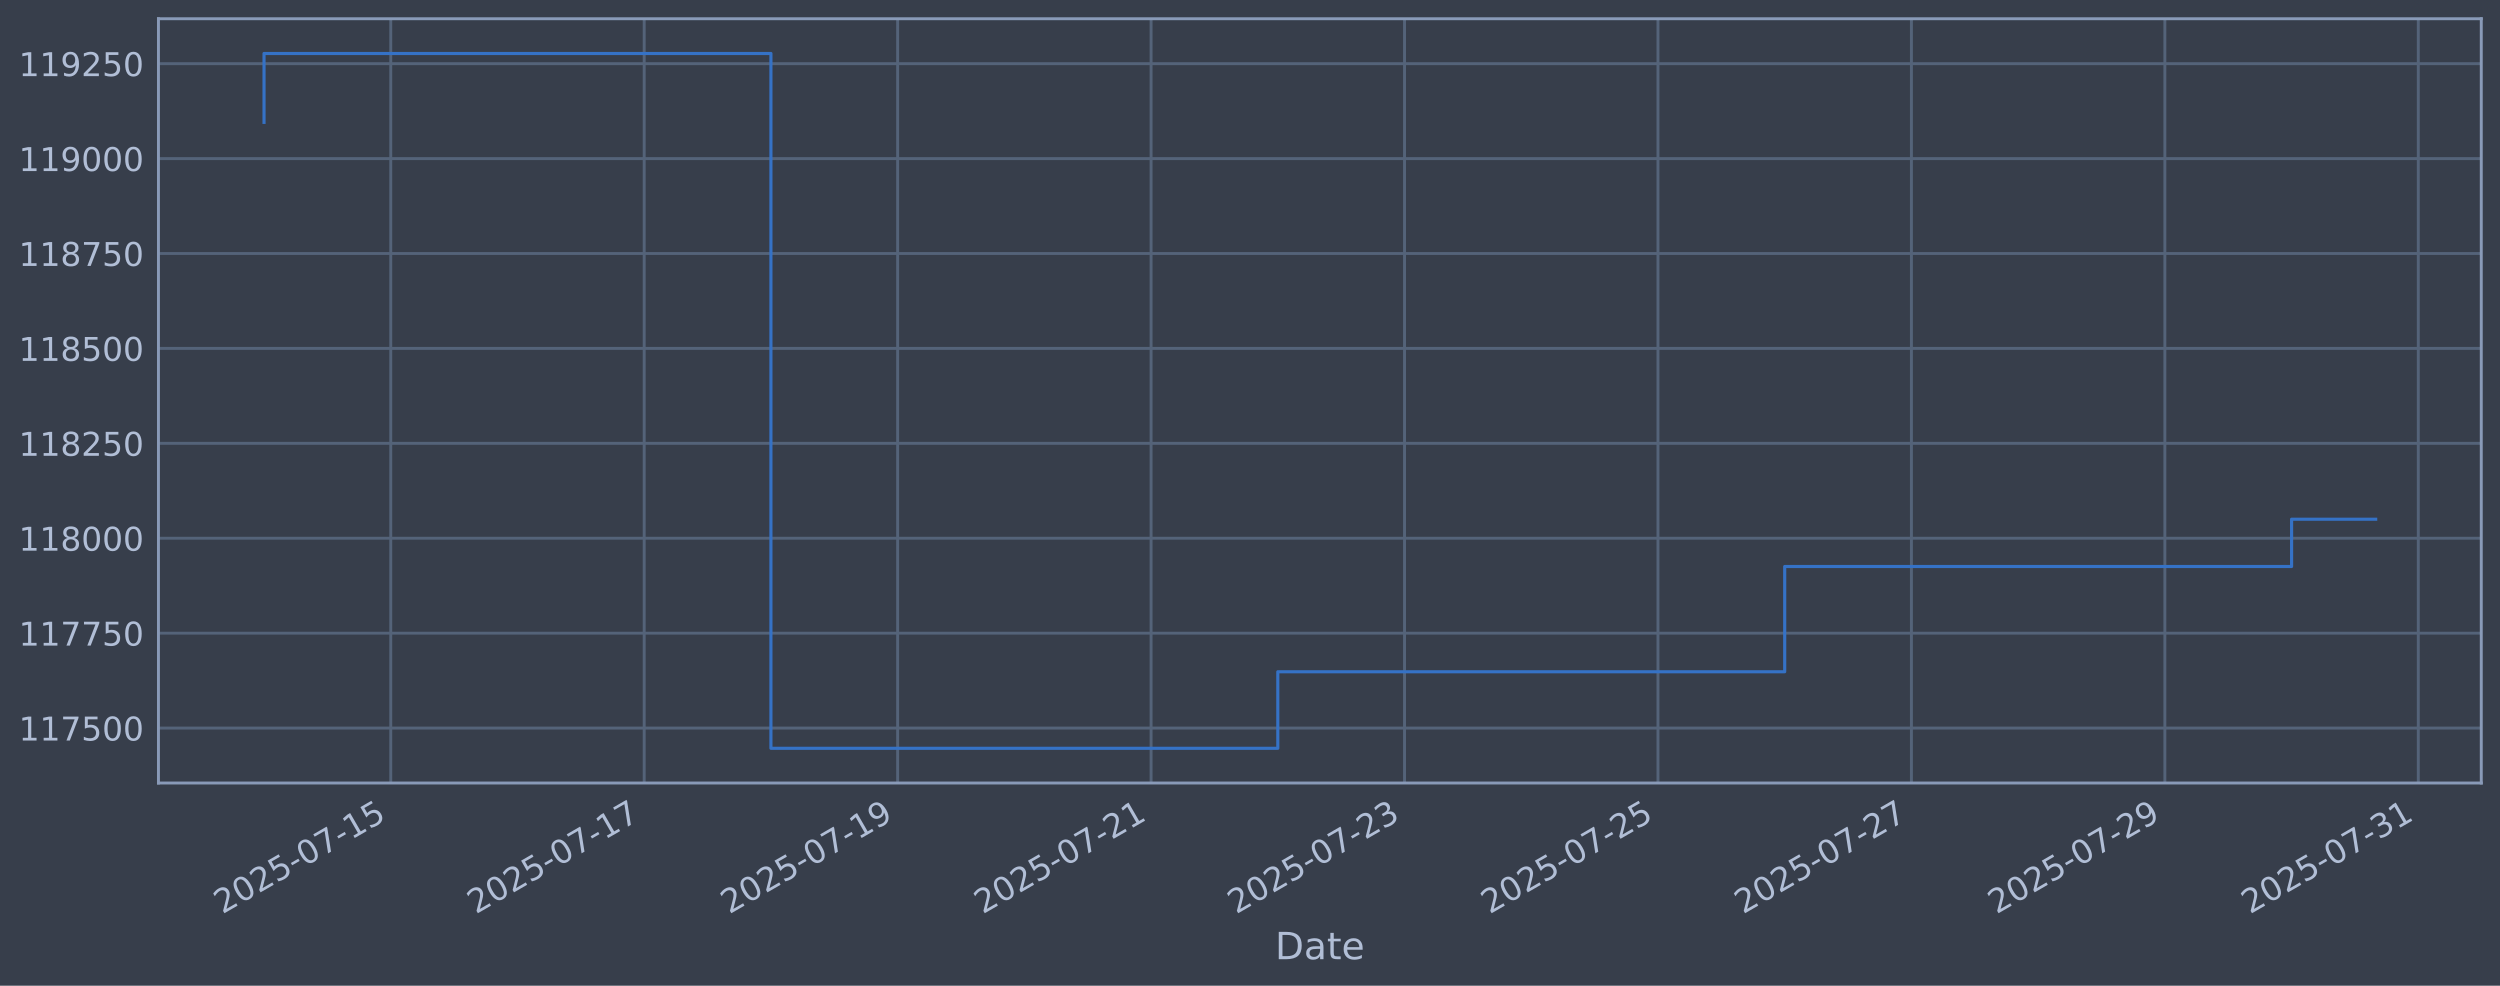
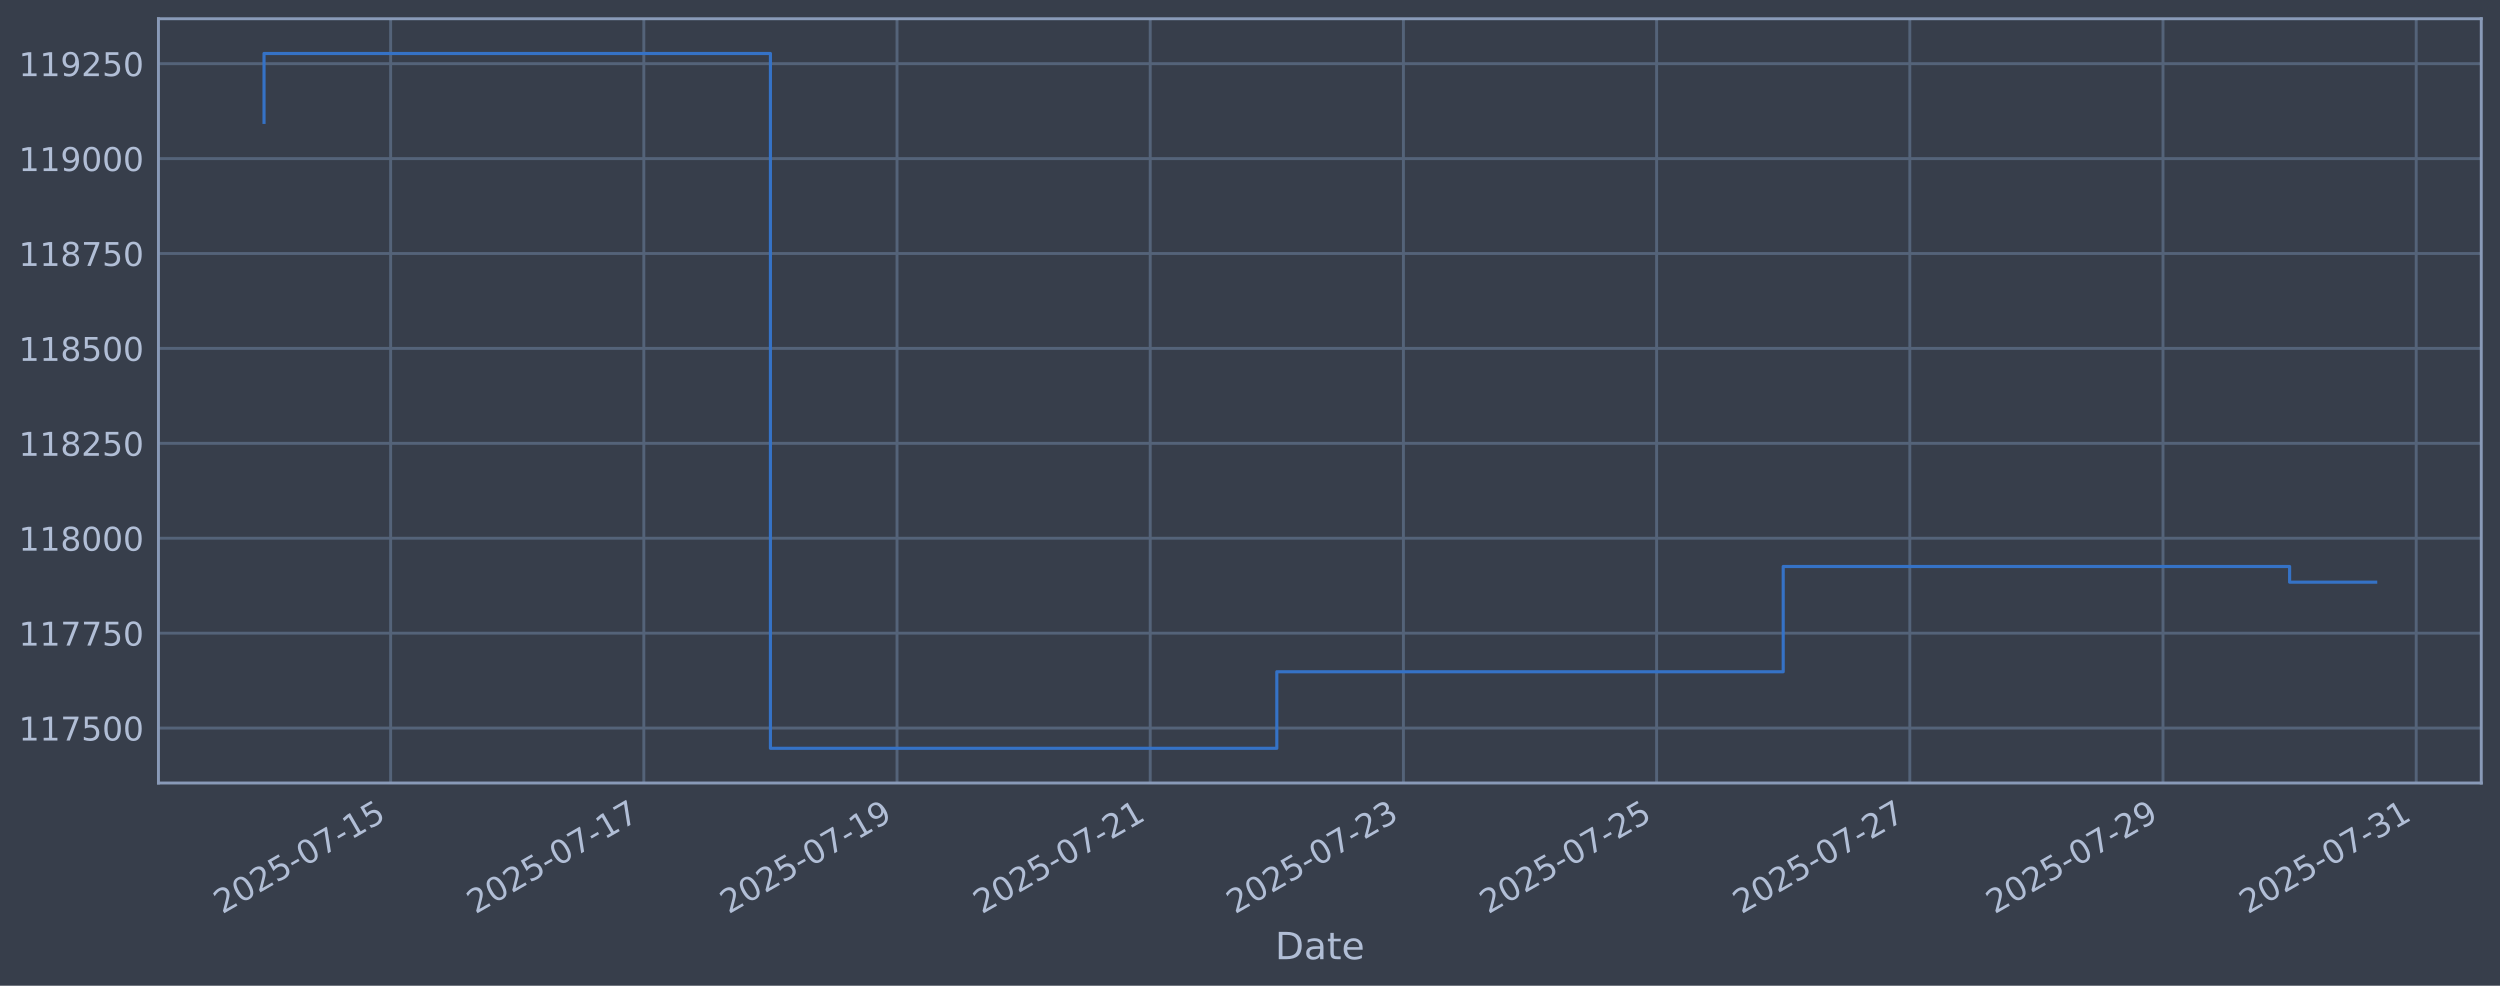
<svg xmlns="http://www.w3.org/2000/svg" xmlns:xlink="http://www.w3.org/1999/xlink" width="960.9pt" height="378.87pt" viewBox="0 0 960.9 378.87" version="1.1">
  <defs>
    <style type="text/css">*{stroke-linejoin: round; stroke-linecap: butt}</style>
  </defs>
  <g id="figure_1">
    <g id="patch_1">
      <path d="M 0 378.87  L 960.9 378.87  L 960.9 0  L 0 0  z " style="fill: #373e4b" />
    </g>
    <g id="axes_1">
      <g id="patch_2">
        <path d="M 60.901 300.96  L 953.701 300.96  L 953.701 7.2  L 60.901 7.2  z " style="fill: #373e4b" />
      </g>
      <g id="matplotlib.axis_1">
        <g id="xtick_1">
          <g id="line2d_1">
-             <path d="M 150.189 300.96  L 150.189 7.2  " clip-path="url(#pd5003d61a1)" style="fill: none; stroke: #546379; stroke-width: 1.12; stroke-linecap: square" />
+             <path d="M 150.142 300.96  L 150.142 7.2  " clip-path="url(#p38bae313fa)" style="fill: none; stroke: #546379; stroke-width: 1.12; stroke-linecap: square" />
          </g>
          <g id="line2d_2" />
          <g id="text_1">
-             <g style="fill: #b1bed6" transform="translate(85.46375 351.4642) rotate(-30) scale(0.126 -0.126)">
+             <g style="fill: #b1bed6" transform="translate(85.4162 351.4642) rotate(-30) scale(0.126 -0.126)">
              <defs>
                <path id="DejaVuSans-32" d="M 1228 531  L 3431 531  L 3431 0  L 469 0  L 469 531  Q 828 903 1448 1529  Q 2069 2156 2228 2338  Q 2531 2678 2651 2914  Q 2772 3150 2772 3378  Q 2772 3750 2511 3984  Q 2250 4219 1831 4219  Q 1534 4219 1204 4116  Q 875 4013 500 3803  L 500 4441  Q 881 4594 1212 4672  Q 1544 4750 1819 4750  Q 2544 4750 2975 4387  Q 3406 4025 3406 3419  Q 3406 3131 3298 2873  Q 3191 2616 2906 2266  Q 2828 2175 2409 1742  Q 1991 1309 1228 531  z " transform="scale(0.015625)" />
                <path id="DejaVuSans-30" d="M 2034 4250  Q 1547 4250 1301 3770  Q 1056 3291 1056 2328  Q 1056 1369 1301 889  Q 1547 409 2034 409  Q 2525 409 2770 889  Q 3016 1369 3016 2328  Q 3016 3291 2770 3770  Q 2525 4250 2034 4250  z M 2034 4750  Q 2819 4750 3233 4129  Q 3647 3509 3647 2328  Q 3647 1150 3233 529  Q 2819 -91 2034 -91  Q 1250 -91 836 529  Q 422 1150 422 2328  Q 422 3509 836 4129  Q 1250 4750 2034 4750  z " transform="scale(0.015625)" />
                <path id="DejaVuSans-35" d="M 691 4666  L 3169 4666  L 3169 4134  L 1269 4134  L 1269 2991  Q 1406 3038 1543 3061  Q 1681 3084 1819 3084  Q 2600 3084 3056 2656  Q 3513 2228 3513 1497  Q 3513 744 3044 326  Q 2575 -91 1722 -91  Q 1428 -91 1123 -41  Q 819 9 494 109  L 494 744  Q 775 591 1075 516  Q 1375 441 1709 441  Q 2250 441 2565 725  Q 2881 1009 2881 1497  Q 2881 1984 2565 2268  Q 2250 2553 1709 2553  Q 1456 2553 1204 2497  Q 953 2441 691 2322  L 691 4666  z " transform="scale(0.015625)" />
                <path id="DejaVuSans-2d" d="M 313 2009  L 1997 2009  L 1997 1497  L 313 1497  L 313 2009  z " transform="scale(0.015625)" />
                <path id="DejaVuSans-37" d="M 525 4666  L 3525 4666  L 3525 4397  L 1831 0  L 1172 0  L 2766 4134  L 525 4134  L 525 4666  z " transform="scale(0.015625)" />
                <path id="DejaVuSans-31" d="M 794 531  L 1825 531  L 1825 4091  L 703 3866  L 703 4441  L 1819 4666  L 2450 4666  L 2450 531  L 3481 531  L 3481 0  L 794 0  L 794 531  z " transform="scale(0.015625)" />
              </defs>
              <use xlink:href="#DejaVuSans-32" />
              <use xlink:href="#DejaVuSans-30" transform="translate(63.62305 0)" />
              <use xlink:href="#DejaVuSans-32" transform="translate(127.2461 0)" />
              <use xlink:href="#DejaVuSans-35" transform="translate(190.8691 0)" />
              <use xlink:href="#DejaVuSans-2d" transform="translate(254.4922 0)" />
              <use xlink:href="#DejaVuSans-30" transform="translate(290.5762 0)" />
              <use xlink:href="#DejaVuSans-37" transform="translate(354.1992 0)" />
              <use xlink:href="#DejaVuSans-2d" transform="translate(417.8223 0)" />
              <use xlink:href="#DejaVuSans-31" transform="translate(453.9062 0)" />
              <use xlink:href="#DejaVuSans-35" transform="translate(517.5293 0)" />
            </g>
          </g>
        </g>
        <g id="xtick_2">
          <g id="line2d_3">
-             <path d="M 247.603 300.96  L 247.603 7.2  " clip-path="url(#pd5003d61a1)" style="fill: none; stroke: #546379; stroke-width: 1.12; stroke-linecap: square" />
+             <path d="M 247.46 300.96  L 247.46 7.2  " clip-path="url(#p38bae313fa)" style="fill: none; stroke: #546379; stroke-width: 1.12; stroke-linecap: square" />
          </g>
          <g id="line2d_4" />
          <g id="text_2">
-             <g style="fill: #b1bed6" transform="translate(182.8776 351.4642) rotate(-30) scale(0.126 -0.126)">
+             <g style="fill: #b1bed6" transform="translate(182.735 351.4642) rotate(-30) scale(0.126 -0.126)">
              <use xlink:href="#DejaVuSans-32" />
              <use xlink:href="#DejaVuSans-30" transform="translate(63.62305 0)" />
              <use xlink:href="#DejaVuSans-32" transform="translate(127.2461 0)" />
              <use xlink:href="#DejaVuSans-35" transform="translate(190.8691 0)" />
              <use xlink:href="#DejaVuSans-2d" transform="translate(254.4922 0)" />
              <use xlink:href="#DejaVuSans-30" transform="translate(290.5762 0)" />
              <use xlink:href="#DejaVuSans-37" transform="translate(354.1992 0)" />
              <use xlink:href="#DejaVuSans-2d" transform="translate(417.8223 0)" />
              <use xlink:href="#DejaVuSans-31" transform="translate(453.9062 0)" />
              <use xlink:href="#DejaVuSans-37" transform="translate(517.5293 0)" />
            </g>
          </g>
        </g>
        <g id="xtick_3">
          <g id="line2d_5">
-             <path d="M 345.017 300.96  L 345.017 7.2  " clip-path="url(#pd5003d61a1)" style="fill: none; stroke: #546379; stroke-width: 1.12; stroke-linecap: square" />
+             <path d="M 344.779 300.96  L 344.779 7.2  " clip-path="url(#p38bae313fa)" style="fill: none; stroke: #546379; stroke-width: 1.12; stroke-linecap: square" />
          </g>
          <g id="line2d_6" />
          <g id="text_3">
-             <g style="fill: #b1bed6" transform="translate(280.2915 351.4642) rotate(-30) scale(0.126 -0.126)">
+             <g style="fill: #b1bed6" transform="translate(280.0538 351.4642) rotate(-30) scale(0.126 -0.126)">
              <defs>
                <path id="DejaVuSans-39" d="M 703 97  L 703 672  Q 941 559 1184 500  Q 1428 441 1663 441  Q 2288 441 2617 861  Q 2947 1281 2994 2138  Q 2813 1869 2534 1725  Q 2256 1581 1919 1581  Q 1219 1581 811 2004  Q 403 2428 403 3163  Q 403 3881 828 4315  Q 1253 4750 1959 4750  Q 2769 4750 3195 4129  Q 3622 3509 3622 2328  Q 3622 1225 3098 567  Q 2575 -91 1691 -91  Q 1453 -91 1209 -44  Q 966 3 703 97  z M 1959 2075  Q 2384 2075 2632 2365  Q 2881 2656 2881 3163  Q 2881 3666 2632 3958  Q 2384 4250 1959 4250  Q 1534 4250 1286 3958  Q 1038 3666 1038 3163  Q 1038 2656 1286 2365  Q 1534 2075 1959 2075  z " transform="scale(0.015625)" />
              </defs>
              <use xlink:href="#DejaVuSans-32" />
              <use xlink:href="#DejaVuSans-30" transform="translate(63.62305 0)" />
              <use xlink:href="#DejaVuSans-32" transform="translate(127.2461 0)" />
              <use xlink:href="#DejaVuSans-35" transform="translate(190.8691 0)" />
              <use xlink:href="#DejaVuSans-2d" transform="translate(254.4922 0)" />
              <use xlink:href="#DejaVuSans-30" transform="translate(290.5762 0)" />
              <use xlink:href="#DejaVuSans-37" transform="translate(354.1992 0)" />
              <use xlink:href="#DejaVuSans-2d" transform="translate(417.8223 0)" />
              <use xlink:href="#DejaVuSans-31" transform="translate(453.9062 0)" />
              <use xlink:href="#DejaVuSans-39" transform="translate(517.5293 0)" />
            </g>
          </g>
        </g>
        <g id="xtick_4">
          <g id="line2d_7">
-             <path d="M 442.431 300.96  L 442.431 7.2  " clip-path="url(#pd5003d61a1)" style="fill: none; stroke: #546379; stroke-width: 1.12; stroke-linecap: square" />
+             <path d="M 442.098 300.96  L 442.098 7.2  " clip-path="url(#p38bae313fa)" style="fill: none; stroke: #546379; stroke-width: 1.12; stroke-linecap: square" />
          </g>
          <g id="line2d_8" />
          <g id="text_4">
-             <g style="fill: #b1bed6" transform="translate(377.7054 351.4642) rotate(-30) scale(0.126 -0.126)">
+             <g style="fill: #b1bed6" transform="translate(377.3725 351.4642) rotate(-30) scale(0.126 -0.126)">
              <use xlink:href="#DejaVuSans-32" />
              <use xlink:href="#DejaVuSans-30" transform="translate(63.62305 0)" />
              <use xlink:href="#DejaVuSans-32" transform="translate(127.2461 0)" />
              <use xlink:href="#DejaVuSans-35" transform="translate(190.8691 0)" />
              <use xlink:href="#DejaVuSans-2d" transform="translate(254.4922 0)" />
              <use xlink:href="#DejaVuSans-30" transform="translate(290.5762 0)" />
              <use xlink:href="#DejaVuSans-37" transform="translate(354.1992 0)" />
              <use xlink:href="#DejaVuSans-2d" transform="translate(417.8223 0)" />
              <use xlink:href="#DejaVuSans-32" transform="translate(453.9062 0)" />
              <use xlink:href="#DejaVuSans-31" transform="translate(517.5293 0)" />
            </g>
          </g>
        </g>
        <g id="xtick_5">
          <g id="line2d_9">
-             <path d="M 539.845 300.96  L 539.845 7.2  " clip-path="url(#pd5003d61a1)" style="fill: none; stroke: #546379; stroke-width: 1.12; stroke-linecap: square" />
+             <path d="M 539.417 300.96  L 539.417 7.2  " clip-path="url(#p38bae313fa)" style="fill: none; stroke: #546379; stroke-width: 1.12; stroke-linecap: square" />
          </g>
          <g id="line2d_10" />
          <g id="text_5">
-             <g style="fill: #b1bed6" transform="translate(475.1192 351.4642) rotate(-30) scale(0.126 -0.126)">
+             <g style="fill: #b1bed6" transform="translate(474.6913 351.4642) rotate(-30) scale(0.126 -0.126)">
              <defs>
                <path id="DejaVuSans-33" d="M 2597 2516  Q 3050 2419 3304 2112  Q 3559 1806 3559 1356  Q 3559 666 3084 287  Q 2609 -91 1734 -91  Q 1441 -91 1130 -33  Q 819 25 488 141  L 488 750  Q 750 597 1062 519  Q 1375 441 1716 441  Q 2309 441 2620 675  Q 2931 909 2931 1356  Q 2931 1769 2642 2001  Q 2353 2234 1838 2234  L 1294 2234  L 1294 2753  L 1863 2753  Q 2328 2753 2575 2939  Q 2822 3125 2822 3475  Q 2822 3834 2567 4026  Q 2313 4219 1838 4219  Q 1578 4219 1281 4162  Q 984 4106 628 3988  L 628 4550  Q 988 4650 1302 4700  Q 1616 4750 1894 4750  Q 2613 4750 3031 4423  Q 3450 4097 3450 3541  Q 3450 3153 3228 2886  Q 3006 2619 2597 2516  z " transform="scale(0.015625)" />
              </defs>
              <use xlink:href="#DejaVuSans-32" />
              <use xlink:href="#DejaVuSans-30" transform="translate(63.62305 0)" />
              <use xlink:href="#DejaVuSans-32" transform="translate(127.2461 0)" />
              <use xlink:href="#DejaVuSans-35" transform="translate(190.8691 0)" />
              <use xlink:href="#DejaVuSans-2d" transform="translate(254.4922 0)" />
              <use xlink:href="#DejaVuSans-30" transform="translate(290.5762 0)" />
              <use xlink:href="#DejaVuSans-37" transform="translate(354.1992 0)" />
              <use xlink:href="#DejaVuSans-2d" transform="translate(417.8223 0)" />
              <use xlink:href="#DejaVuSans-32" transform="translate(453.9062 0)" />
              <use xlink:href="#DejaVuSans-33" transform="translate(517.5293 0)" />
            </g>
          </g>
        </g>
        <g id="xtick_6">
          <g id="line2d_11">
-             <path d="M 637.259 300.96  L 637.259 7.2  " clip-path="url(#pd5003d61a1)" style="fill: none; stroke: #546379; stroke-width: 1.12; stroke-linecap: square" />
+             <path d="M 636.736 300.96  L 636.736 7.2  " clip-path="url(#p38bae313fa)" style="fill: none; stroke: #546379; stroke-width: 1.12; stroke-linecap: square" />
          </g>
          <g id="line2d_12" />
          <g id="text_6">
-             <g style="fill: #b1bed6" transform="translate(572.5331 351.4642) rotate(-30) scale(0.126 -0.126)">
+             <g style="fill: #b1bed6" transform="translate(572.0101 351.4642) rotate(-30) scale(0.126 -0.126)">
              <use xlink:href="#DejaVuSans-32" />
              <use xlink:href="#DejaVuSans-30" transform="translate(63.62305 0)" />
              <use xlink:href="#DejaVuSans-32" transform="translate(127.2461 0)" />
              <use xlink:href="#DejaVuSans-35" transform="translate(190.8691 0)" />
              <use xlink:href="#DejaVuSans-2d" transform="translate(254.4922 0)" />
              <use xlink:href="#DejaVuSans-30" transform="translate(290.5762 0)" />
              <use xlink:href="#DejaVuSans-37" transform="translate(354.1992 0)" />
              <use xlink:href="#DejaVuSans-2d" transform="translate(417.8223 0)" />
              <use xlink:href="#DejaVuSans-32" transform="translate(453.9062 0)" />
              <use xlink:href="#DejaVuSans-35" transform="translate(517.5293 0)" />
            </g>
          </g>
        </g>
        <g id="xtick_7">
          <g id="line2d_13">
-             <path d="M 734.672 300.96  L 734.672 7.2  " clip-path="url(#pd5003d61a1)" style="fill: none; stroke: #546379; stroke-width: 1.12; stroke-linecap: square" />
+             <path d="M 734.054 300.96  L 734.054 7.2  " clip-path="url(#p38bae313fa)" style="fill: none; stroke: #546379; stroke-width: 1.12; stroke-linecap: square" />
          </g>
          <g id="line2d_14" />
          <g id="text_7">
-             <g style="fill: #b1bed6" transform="translate(669.947 351.4642) rotate(-30) scale(0.126 -0.126)">
+             <g style="fill: #b1bed6" transform="translate(669.3289 351.4642) rotate(-30) scale(0.126 -0.126)">
              <use xlink:href="#DejaVuSans-32" />
              <use xlink:href="#DejaVuSans-30" transform="translate(63.62305 0)" />
              <use xlink:href="#DejaVuSans-32" transform="translate(127.2461 0)" />
              <use xlink:href="#DejaVuSans-35" transform="translate(190.8691 0)" />
              <use xlink:href="#DejaVuSans-2d" transform="translate(254.4922 0)" />
              <use xlink:href="#DejaVuSans-30" transform="translate(290.5762 0)" />
              <use xlink:href="#DejaVuSans-37" transform="translate(354.1992 0)" />
              <use xlink:href="#DejaVuSans-2d" transform="translate(417.8223 0)" />
              <use xlink:href="#DejaVuSans-32" transform="translate(453.9062 0)" />
              <use xlink:href="#DejaVuSans-37" transform="translate(517.5293 0)" />
            </g>
          </g>
        </g>
        <g id="xtick_8">
          <g id="line2d_15">
-             <path d="M 832.086 300.96  L 832.086 7.2  " clip-path="url(#pd5003d61a1)" style="fill: none; stroke: #546379; stroke-width: 1.12; stroke-linecap: square" />
+             <path d="M 831.373 300.96  L 831.373 7.2  " clip-path="url(#p38bae313fa)" style="fill: none; stroke: #546379; stroke-width: 1.12; stroke-linecap: square" />
          </g>
          <g id="line2d_16" />
          <g id="text_8">
-             <g style="fill: #b1bed6" transform="translate(767.3608 351.4642) rotate(-30) scale(0.126 -0.126)">
+             <g style="fill: #b1bed6" transform="translate(766.6476 351.4642) rotate(-30) scale(0.126 -0.126)">
              <use xlink:href="#DejaVuSans-32" />
              <use xlink:href="#DejaVuSans-30" transform="translate(63.62305 0)" />
              <use xlink:href="#DejaVuSans-32" transform="translate(127.2461 0)" />
              <use xlink:href="#DejaVuSans-35" transform="translate(190.8691 0)" />
              <use xlink:href="#DejaVuSans-2d" transform="translate(254.4922 0)" />
              <use xlink:href="#DejaVuSans-30" transform="translate(290.5762 0)" />
              <use xlink:href="#DejaVuSans-37" transform="translate(354.1992 0)" />
              <use xlink:href="#DejaVuSans-2d" transform="translate(417.8223 0)" />
              <use xlink:href="#DejaVuSans-32" transform="translate(453.9062 0)" />
              <use xlink:href="#DejaVuSans-39" transform="translate(517.5293 0)" />
            </g>
          </g>
        </g>
        <g id="xtick_9">
          <g id="line2d_17">
-             <path d="M 929.5 300.96  L 929.5 7.2  " clip-path="url(#pd5003d61a1)" style="fill: none; stroke: #546379; stroke-width: 1.12; stroke-linecap: square" />
+             <path d="M 928.692 300.96  L 928.692 7.2  " clip-path="url(#p38bae313fa)" style="fill: none; stroke: #546379; stroke-width: 1.12; stroke-linecap: square" />
          </g>
          <g id="line2d_18" />
          <g id="text_9">
-             <g style="fill: #b1bed6" transform="translate(864.7747 351.4642) rotate(-30) scale(0.126 -0.126)">
+             <g style="fill: #b1bed6" transform="translate(863.9664 351.4642) rotate(-30) scale(0.126 -0.126)">
              <use xlink:href="#DejaVuSans-32" />
              <use xlink:href="#DejaVuSans-30" transform="translate(63.62305 0)" />
              <use xlink:href="#DejaVuSans-32" transform="translate(127.2461 0)" />
              <use xlink:href="#DejaVuSans-35" transform="translate(190.8691 0)" />
              <use xlink:href="#DejaVuSans-2d" transform="translate(254.4922 0)" />
              <use xlink:href="#DejaVuSans-30" transform="translate(290.5762 0)" />
              <use xlink:href="#DejaVuSans-37" transform="translate(354.1992 0)" />
              <use xlink:href="#DejaVuSans-2d" transform="translate(417.8223 0)" />
              <use xlink:href="#DejaVuSans-33" transform="translate(453.9062 0)" />
              <use xlink:href="#DejaVuSans-31" transform="translate(517.5293 0)" />
            </g>
          </g>
        </g>
        <g id="text_10">
          <g style="fill: #b1bed6" transform="translate(490.0914 368.6753) scale(0.144 -0.144)">
            <defs>
              <path id="DejaVuSans-44" d="M 1259 4147  L 1259 519  L 2022 519  Q 2988 519 3436 956  Q 3884 1394 3884 2338  Q 3884 3275 3436 3711  Q 2988 4147 2022 4147  L 1259 4147  z M 628 4666  L 1925 4666  Q 3281 4666 3915 4102  Q 4550 3538 4550 2338  Q 4550 1131 3912 565  Q 3275 0 1925 0  L 628 0  L 628 4666  z " transform="scale(0.015625)" />
              <path id="DejaVuSans-61" d="M 2194 1759  Q 1497 1759 1228 1600  Q 959 1441 959 1056  Q 959 750 1161 570  Q 1363 391 1709 391  Q 2188 391 2477 730  Q 2766 1069 2766 1631  L 2766 1759  L 2194 1759  z M 3341 1997  L 3341 0  L 2766 0  L 2766 531  Q 2569 213 2275 61  Q 1981 -91 1556 -91  Q 1019 -91 701 211  Q 384 513 384 1019  Q 384 1609 779 1909  Q 1175 2209 1959 2209  L 2766 2209  L 2766 2266  Q 2766 2663 2505 2880  Q 2244 3097 1772 3097  Q 1472 3097 1187 3025  Q 903 2953 641 2809  L 641 3341  Q 956 3463 1253 3523  Q 1550 3584 1831 3584  Q 2591 3584 2966 3190  Q 3341 2797 3341 1997  z " transform="scale(0.015625)" />
              <path id="DejaVuSans-74" d="M 1172 4494  L 1172 3500  L 2356 3500  L 2356 3053  L 1172 3053  L 1172 1153  Q 1172 725 1289 603  Q 1406 481 1766 481  L 2356 481  L 2356 0  L 1766 0  Q 1100 0 847 248  Q 594 497 594 1153  L 594 3053  L 172 3053  L 172 3500  L 594 3500  L 594 4494  L 1172 4494  z " transform="scale(0.015625)" />
              <path id="DejaVuSans-65" d="M 3597 1894  L 3597 1613  L 953 1613  Q 991 1019 1311 708  Q 1631 397 2203 397  Q 2534 397 2845 478  Q 3156 559 3463 722  L 3463 178  Q 3153 47 2828 -22  Q 2503 -91 2169 -91  Q 1331 -91 842 396  Q 353 884 353 1716  Q 353 2575 817 3079  Q 1281 3584 2069 3584  Q 2775 3584 3186 3129  Q 3597 2675 3597 1894  z M 3022 2063  Q 3016 2534 2758 2815  Q 2500 3097 2075 3097  Q 1594 3097 1305 2825  Q 1016 2553 972 2059  L 3022 2063  z " transform="scale(0.015625)" />
            </defs>
            <use xlink:href="#DejaVuSans-44" />
            <use xlink:href="#DejaVuSans-61" transform="translate(77.00195 0)" />
            <use xlink:href="#DejaVuSans-74" transform="translate(138.2812 0)" />
            <use xlink:href="#DejaVuSans-65" transform="translate(177.4902 0)" />
          </g>
        </g>
      </g>
      <g id="matplotlib.axis_2">
        <g id="ytick_1">
          <g id="line2d_19">
-             <path d="M 60.901 279.843  L 953.701 279.843  " clip-path="url(#pd5003d61a1)" style="fill: none; stroke: #546379; stroke-width: 1.12; stroke-linecap: square" />
+             <path d="M 60.901 279.843  L 953.701 279.843  " clip-path="url(#p38bae313fa)" style="fill: none; stroke: #546379; stroke-width: 1.12; stroke-linecap: square" />
          </g>
          <g id="line2d_20" />
          <g id="text_11">
            <g style="fill: #b1bed6" transform="translate(7.2 284.6295) scale(0.126 -0.126)">
              <use xlink:href="#DejaVuSans-31" />
              <use xlink:href="#DejaVuSans-31" transform="translate(63.62305 0)" />
              <use xlink:href="#DejaVuSans-37" transform="translate(127.2461 0)" />
              <use xlink:href="#DejaVuSans-35" transform="translate(190.8691 0)" />
              <use xlink:href="#DejaVuSans-30" transform="translate(254.4922 0)" />
              <use xlink:href="#DejaVuSans-30" transform="translate(318.1152 0)" />
            </g>
          </g>
        </g>
        <g id="ytick_2">
          <g id="line2d_21">
-             <path d="M 60.901 243.361  L 953.701 243.361  " clip-path="url(#pd5003d61a1)" style="fill: none; stroke: #546379; stroke-width: 1.12; stroke-linecap: square" />
+             <path d="M 60.901 243.361  L 953.701 243.361  " clip-path="url(#p38bae313fa)" style="fill: none; stroke: #546379; stroke-width: 1.12; stroke-linecap: square" />
          </g>
          <g id="line2d_22" />
          <g id="text_12">
            <g style="fill: #b1bed6" transform="translate(7.2 248.1479) scale(0.126 -0.126)">
              <use xlink:href="#DejaVuSans-31" />
              <use xlink:href="#DejaVuSans-31" transform="translate(63.62305 0)" />
              <use xlink:href="#DejaVuSans-37" transform="translate(127.2461 0)" />
              <use xlink:href="#DejaVuSans-37" transform="translate(190.8691 0)" />
              <use xlink:href="#DejaVuSans-35" transform="translate(254.4922 0)" />
              <use xlink:href="#DejaVuSans-30" transform="translate(318.1152 0)" />
            </g>
          </g>
        </g>
        <g id="ytick_3">
          <g id="line2d_23">
-             <path d="M 60.901 206.879  L 953.701 206.879  " clip-path="url(#pd5003d61a1)" style="fill: none; stroke: #546379; stroke-width: 1.12; stroke-linecap: square" />
+             <path d="M 60.901 206.879  L 953.701 206.879  " clip-path="url(#p38bae313fa)" style="fill: none; stroke: #546379; stroke-width: 1.12; stroke-linecap: square" />
          </g>
          <g id="line2d_24" />
          <g id="text_13">
            <g style="fill: #b1bed6" transform="translate(7.2 211.6662) scale(0.126 -0.126)">
              <defs>
                <path id="DejaVuSans-38" d="M 2034 2216  Q 1584 2216 1326 1975  Q 1069 1734 1069 1313  Q 1069 891 1326 650  Q 1584 409 2034 409  Q 2484 409 2743 651  Q 3003 894 3003 1313  Q 3003 1734 2745 1975  Q 2488 2216 2034 2216  z M 1403 2484  Q 997 2584 770 2862  Q 544 3141 544 3541  Q 544 4100 942 4425  Q 1341 4750 2034 4750  Q 2731 4750 3128 4425  Q 3525 4100 3525 3541  Q 3525 3141 3298 2862  Q 3072 2584 2669 2484  Q 3125 2378 3379 2068  Q 3634 1759 3634 1313  Q 3634 634 3220 271  Q 2806 -91 2034 -91  Q 1263 -91 848 271  Q 434 634 434 1313  Q 434 1759 690 2068  Q 947 2378 1403 2484  z M 1172 3481  Q 1172 3119 1398 2916  Q 1625 2713 2034 2713  Q 2441 2713 2670 2916  Q 2900 3119 2900 3481  Q 2900 3844 2670 4047  Q 2441 4250 2034 4250  Q 1625 4250 1398 4047  Q 1172 3844 1172 3481  z " transform="scale(0.015625)" />
              </defs>
              <use xlink:href="#DejaVuSans-31" />
              <use xlink:href="#DejaVuSans-31" transform="translate(63.62305 0)" />
              <use xlink:href="#DejaVuSans-38" transform="translate(127.2461 0)" />
              <use xlink:href="#DejaVuSans-30" transform="translate(190.8691 0)" />
              <use xlink:href="#DejaVuSans-30" transform="translate(254.4922 0)" />
              <use xlink:href="#DejaVuSans-30" transform="translate(318.1152 0)" />
            </g>
          </g>
        </g>
        <g id="ytick_4">
          <g id="line2d_25">
-             <path d="M 60.901 170.398  L 953.701 170.398  " clip-path="url(#pd5003d61a1)" style="fill: none; stroke: #546379; stroke-width: 1.12; stroke-linecap: square" />
+             <path d="M 60.901 170.398  L 953.701 170.398  " clip-path="url(#p38bae313fa)" style="fill: none; stroke: #546379; stroke-width: 1.12; stroke-linecap: square" />
          </g>
          <g id="line2d_26" />
          <g id="text_14">
            <g style="fill: #b1bed6" transform="translate(7.2 175.1845) scale(0.126 -0.126)">
              <use xlink:href="#DejaVuSans-31" />
              <use xlink:href="#DejaVuSans-31" transform="translate(63.62305 0)" />
              <use xlink:href="#DejaVuSans-38" transform="translate(127.2461 0)" />
              <use xlink:href="#DejaVuSans-32" transform="translate(190.8691 0)" />
              <use xlink:href="#DejaVuSans-35" transform="translate(254.4922 0)" />
              <use xlink:href="#DejaVuSans-30" transform="translate(318.1152 0)" />
            </g>
          </g>
        </g>
        <g id="ytick_5">
          <g id="line2d_27">
-             <path d="M 60.901 133.916  L 953.701 133.916  " clip-path="url(#pd5003d61a1)" style="fill: none; stroke: #546379; stroke-width: 1.12; stroke-linecap: square" />
+             <path d="M 60.901 133.916  L 953.701 133.916  " clip-path="url(#p38bae313fa)" style="fill: none; stroke: #546379; stroke-width: 1.12; stroke-linecap: square" />
          </g>
          <g id="line2d_28" />
          <g id="text_15">
            <g style="fill: #b1bed6" transform="translate(7.2 138.7029) scale(0.126 -0.126)">
              <use xlink:href="#DejaVuSans-31" />
              <use xlink:href="#DejaVuSans-31" transform="translate(63.62305 0)" />
              <use xlink:href="#DejaVuSans-38" transform="translate(127.2461 0)" />
              <use xlink:href="#DejaVuSans-35" transform="translate(190.8691 0)" />
              <use xlink:href="#DejaVuSans-30" transform="translate(254.4922 0)" />
              <use xlink:href="#DejaVuSans-30" transform="translate(318.1152 0)" />
            </g>
          </g>
        </g>
        <g id="ytick_6">
          <g id="line2d_29">
-             <path d="M 60.901 97.434  L 953.701 97.434  " clip-path="url(#pd5003d61a1)" style="fill: none; stroke: #546379; stroke-width: 1.12; stroke-linecap: square" />
+             <path d="M 60.901 97.434  L 953.701 97.434  " clip-path="url(#p38bae313fa)" style="fill: none; stroke: #546379; stroke-width: 1.12; stroke-linecap: square" />
          </g>
          <g id="line2d_30" />
          <g id="text_16">
            <g style="fill: #b1bed6" transform="translate(7.2 102.2212) scale(0.126 -0.126)">
              <use xlink:href="#DejaVuSans-31" />
              <use xlink:href="#DejaVuSans-31" transform="translate(63.62305 0)" />
              <use xlink:href="#DejaVuSans-38" transform="translate(127.2461 0)" />
              <use xlink:href="#DejaVuSans-37" transform="translate(190.8691 0)" />
              <use xlink:href="#DejaVuSans-35" transform="translate(254.4922 0)" />
              <use xlink:href="#DejaVuSans-30" transform="translate(318.1152 0)" />
            </g>
          </g>
        </g>
        <g id="ytick_7">
          <g id="line2d_31">
-             <path d="M 60.901 60.953  L 953.701 60.953  " clip-path="url(#pd5003d61a1)" style="fill: none; stroke: #546379; stroke-width: 1.12; stroke-linecap: square" />
+             <path d="M 60.901 60.953  L 953.701 60.953  " clip-path="url(#p38bae313fa)" style="fill: none; stroke: #546379; stroke-width: 1.12; stroke-linecap: square" />
          </g>
          <g id="line2d_32" />
          <g id="text_17">
            <g style="fill: #b1bed6" transform="translate(7.2 65.73954) scale(0.126 -0.126)">
              <use xlink:href="#DejaVuSans-31" />
              <use xlink:href="#DejaVuSans-31" transform="translate(63.62305 0)" />
              <use xlink:href="#DejaVuSans-39" transform="translate(127.2461 0)" />
              <use xlink:href="#DejaVuSans-30" transform="translate(190.8691 0)" />
              <use xlink:href="#DejaVuSans-30" transform="translate(254.4922 0)" />
              <use xlink:href="#DejaVuSans-30" transform="translate(318.1152 0)" />
            </g>
          </g>
        </g>
        <g id="ytick_8">
          <g id="line2d_33">
-             <path d="M 60.901 24.471  L 953.701 24.471  " clip-path="url(#pd5003d61a1)" style="fill: none; stroke: #546379; stroke-width: 1.12; stroke-linecap: square" />
+             <path d="M 60.901 24.471  L 953.701 24.471  " clip-path="url(#p38bae313fa)" style="fill: none; stroke: #546379; stroke-width: 1.12; stroke-linecap: square" />
          </g>
          <g id="line2d_34" />
          <g id="text_18">
            <g style="fill: #b1bed6" transform="translate(7.2 29.25787) scale(0.126 -0.126)">
              <use xlink:href="#DejaVuSans-31" />
              <use xlink:href="#DejaVuSans-31" transform="translate(63.62305 0)" />
              <use xlink:href="#DejaVuSans-39" transform="translate(127.2461 0)" />
              <use xlink:href="#DejaVuSans-32" transform="translate(190.8691 0)" />
              <use xlink:href="#DejaVuSans-35" transform="translate(254.4922 0)" />
              <use xlink:href="#DejaVuSans-30" transform="translate(318.1152 0)" />
            </g>
          </g>
        </g>
      </g>
      <g id="line2d_35">
-         <path d="M 101.482 47.033  L 101.482 20.553  L 296.31 20.553  L 296.31 287.607  L 491.138 287.607  L 491.138 258.197  L 685.966 258.197  L 685.966 217.743  L 880.793 217.743  L 880.793 199.566  L 913.119 199.566  " clip-path="url(#pd5003d61a1)" style="fill: none; stroke: #3572c6; stroke-width: 1.2; stroke-linecap: square" />
+         <path d="M 101.482 47.033  L 101.482 20.553  L 296.12 20.553  L 296.12 287.607  L 490.757 287.607  L 490.757 258.197  L 685.395 258.197  L 685.395 217.743  L 880.033 217.743  L 880.033 223.761  L 913.119 223.761  " clip-path="url(#p38bae313fa)" style="fill: none; stroke: #3572c6; stroke-width: 1.2; stroke-linecap: square" />
      </g>
      <g id="patch_3">
        <path d="M 60.901 300.96  L 60.901 7.2  " style="fill: none; stroke: #899ab8; stroke-width: 1.12; stroke-linejoin: miter; stroke-linecap: square" />
      </g>
      <g id="patch_4">
        <path d="M 953.701 300.96  L 953.701 7.2  " style="fill: none; stroke: #899ab8; stroke-width: 1.12; stroke-linejoin: miter; stroke-linecap: square" />
      </g>
      <g id="patch_5">
        <path d="M 60.901 300.96  L 953.701 300.96  " style="fill: none; stroke: #899ab8; stroke-width: 1.12; stroke-linejoin: miter; stroke-linecap: square" />
      </g>
      <g id="patch_6">
        <path d="M 60.901 7.2  L 953.701 7.2  " style="fill: none; stroke: #899ab8; stroke-width: 1.12; stroke-linejoin: miter; stroke-linecap: square" />
      </g>
    </g>
  </g>
  <defs>
-     <clipPath id="pd5003d61a1">
+     <clipPath id="p38bae313fa">
      <rect x="60.901" y="7.2" width="892.8" height="293.76" />
    </clipPath>
  </defs>
</svg>
